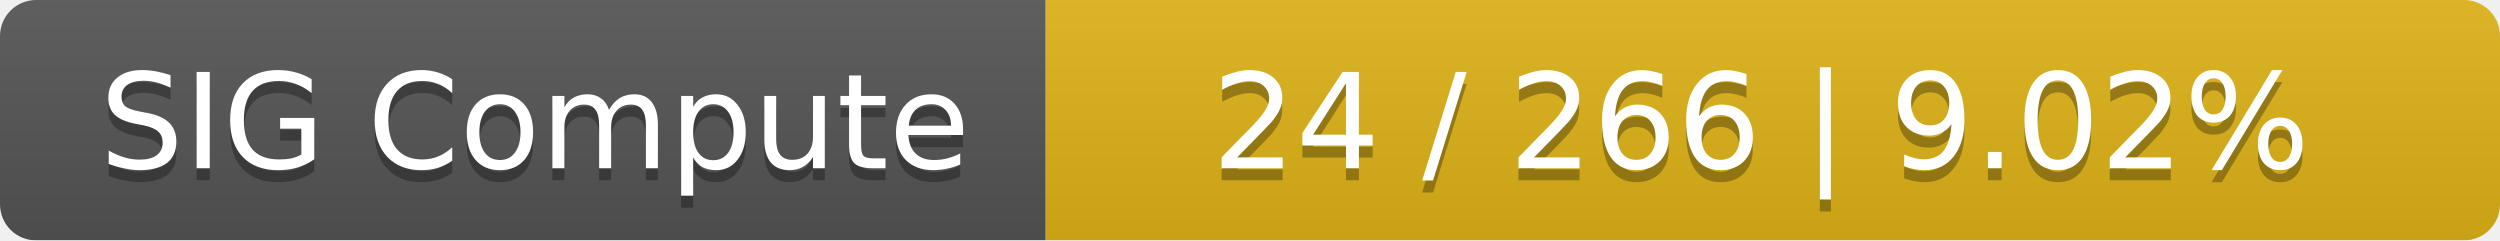
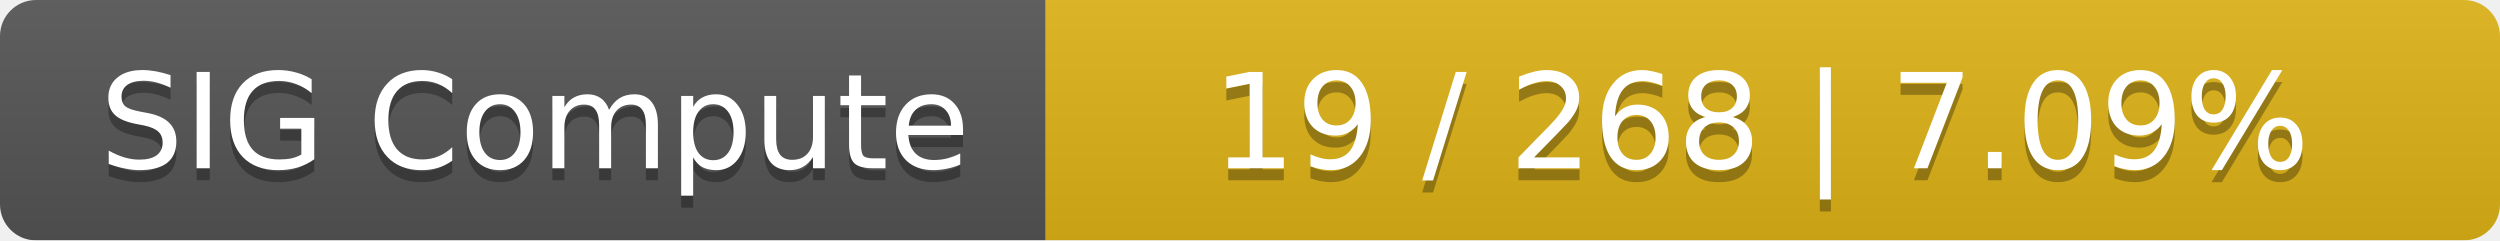
<svg xmlns="http://www.w3.org/2000/svg" width="208" height="20">
  <linearGradient id="smooth" x2="0" y2="100%">
    <stop offset="0" stop-color="#bbb" stop-opacity=".1" />
    <stop offset="1" stop-opacity=".1" />
  </linearGradient>
  <mask id="round">
    <rect width="208" height="20" rx="3" fill="#fff" />
  </mask>
  <g mask="url(#round)">
    <rect width="87" height="20" fill="#555" />
    <rect x="87" width="121" height="20" fill="#dfb317" />
    <rect width="208" height="20" fill="url(#smooth)" />
  </g>
  <g fill="#fff" text-anchor="middle" font-family="DejaVu Sans,Verdana,Geneva,sans-serif" font-size="11">
    <text x="44.5" y="15" fill="#010101" fill-opacity=".3">SIG Compute</text>
    <text x="44.5" y="14">SIG Compute</text>
-     <text x="146.5" y="15" fill="#010101" fill-opacity=".3">24 / 266    |    9.02%</text>
-     <text x="146.5" y="14">24 / 266    |    9.02%</text>
+     <text x="146.5" y="15" fill="#010101" fill-opacity=".3">19 / 268    |    7.09%</text>
+     <text x="146.5" y="14">19 / 268    |    7.09%</text>
  </g>
</svg>
